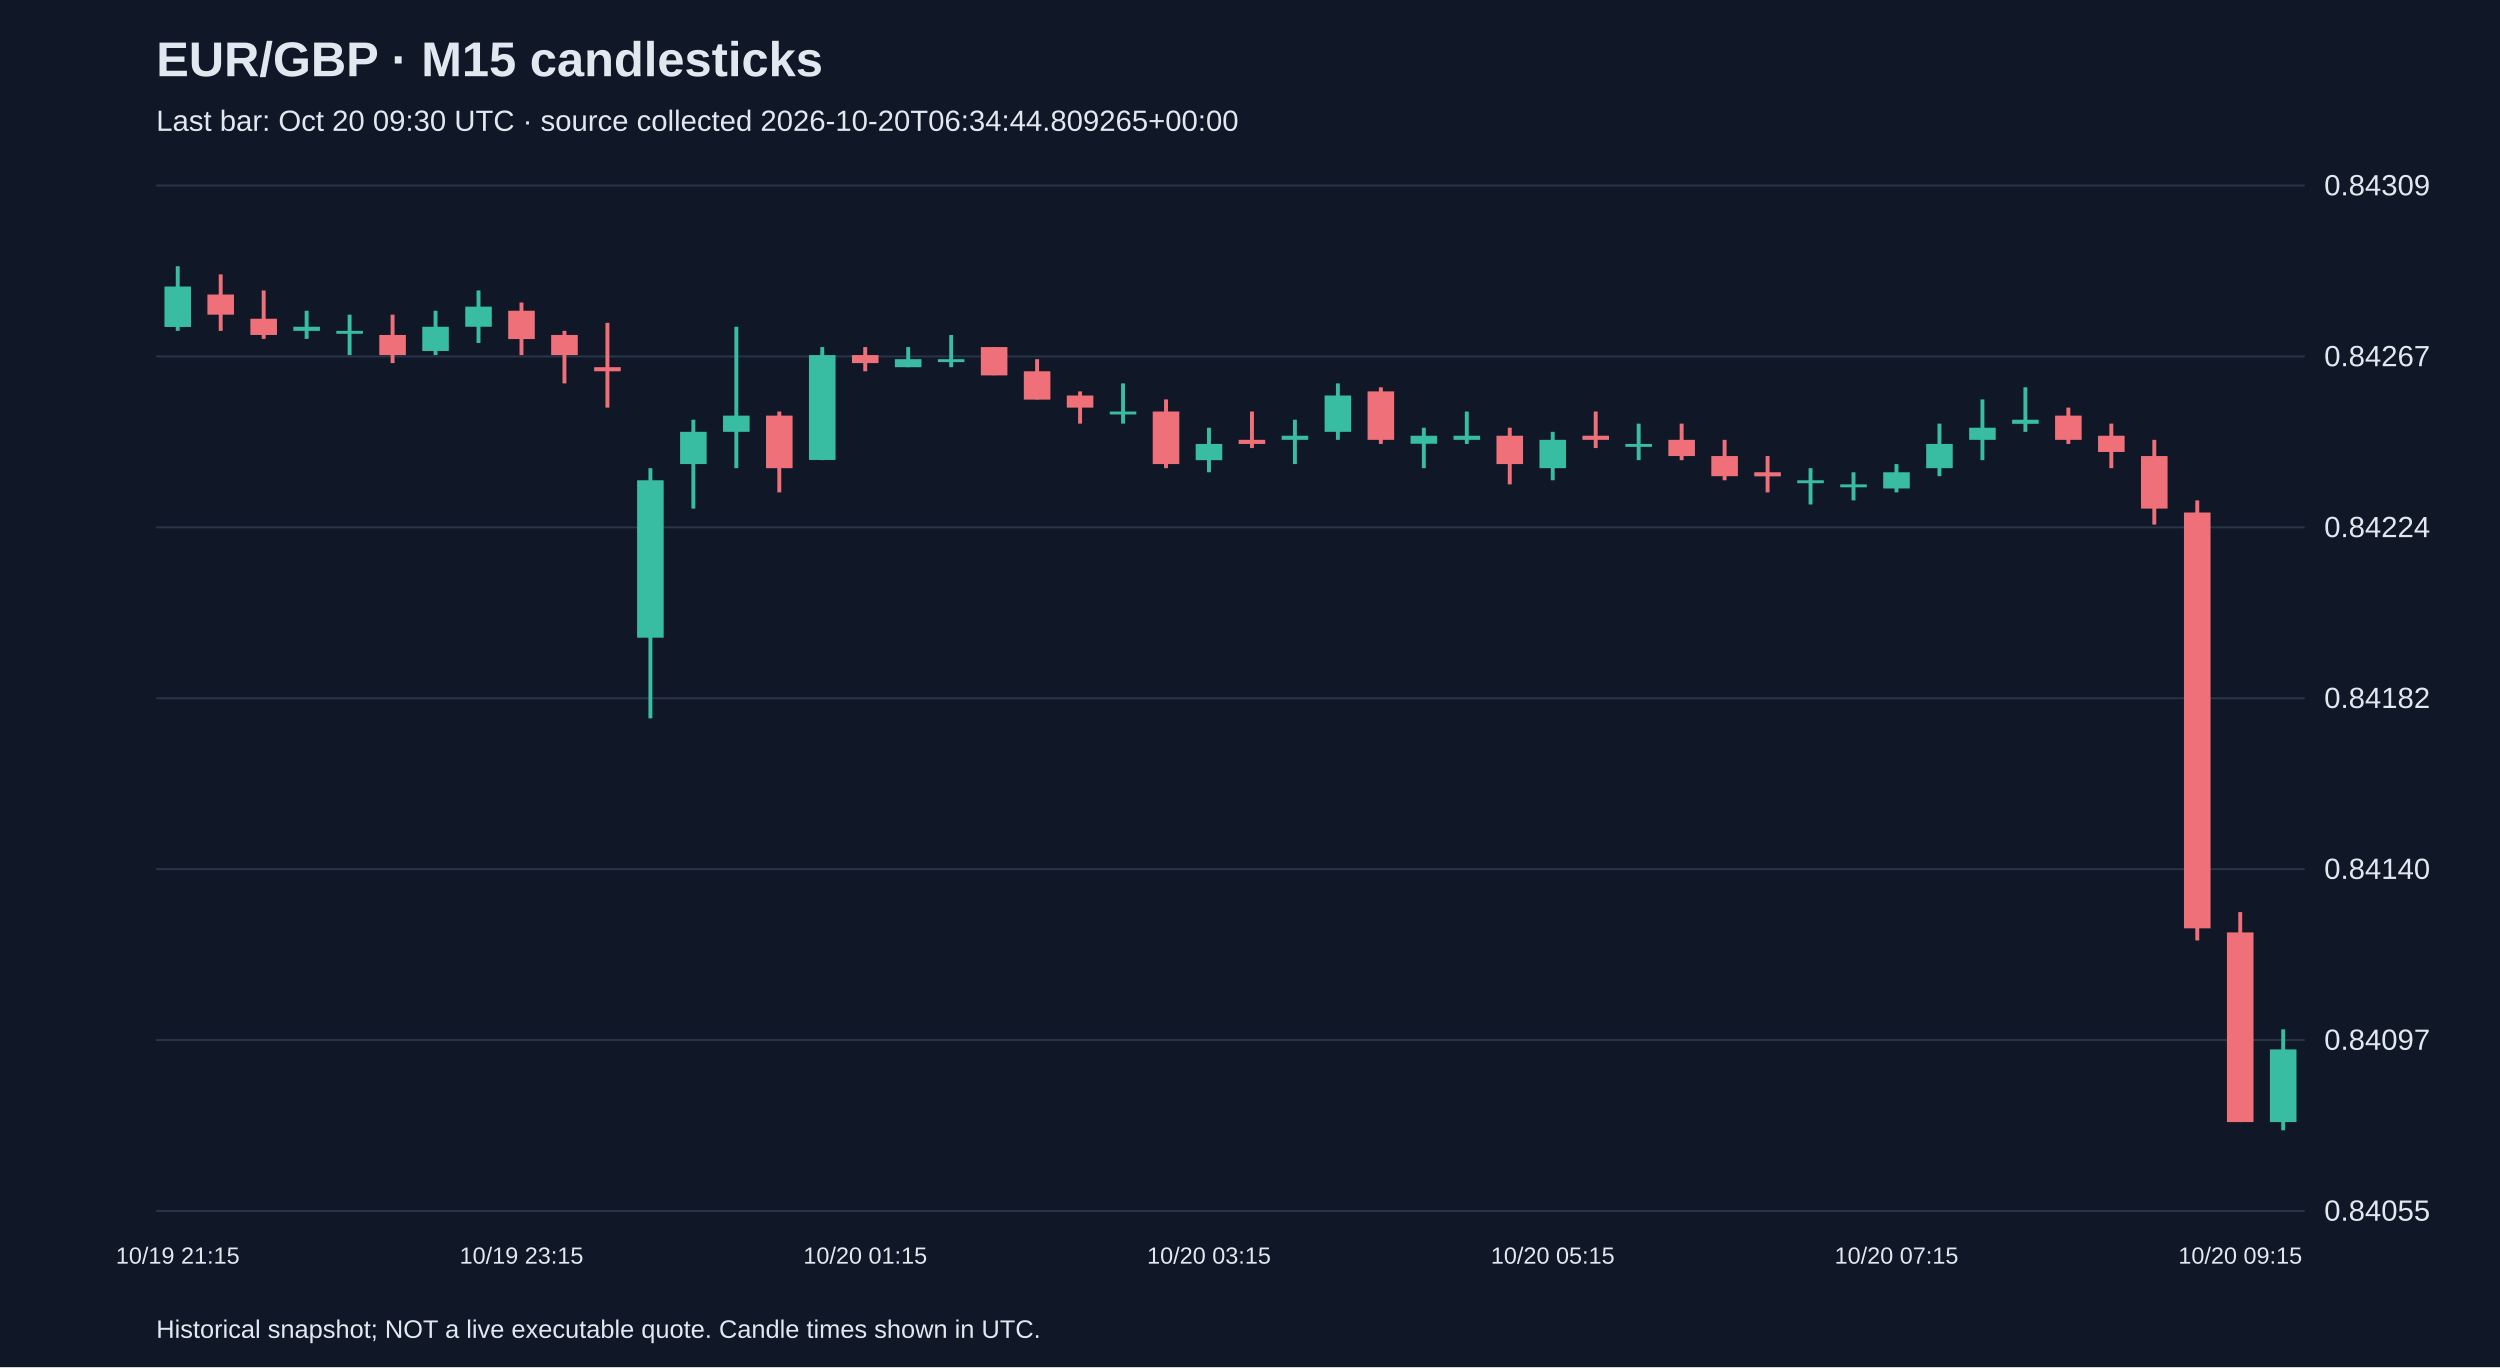
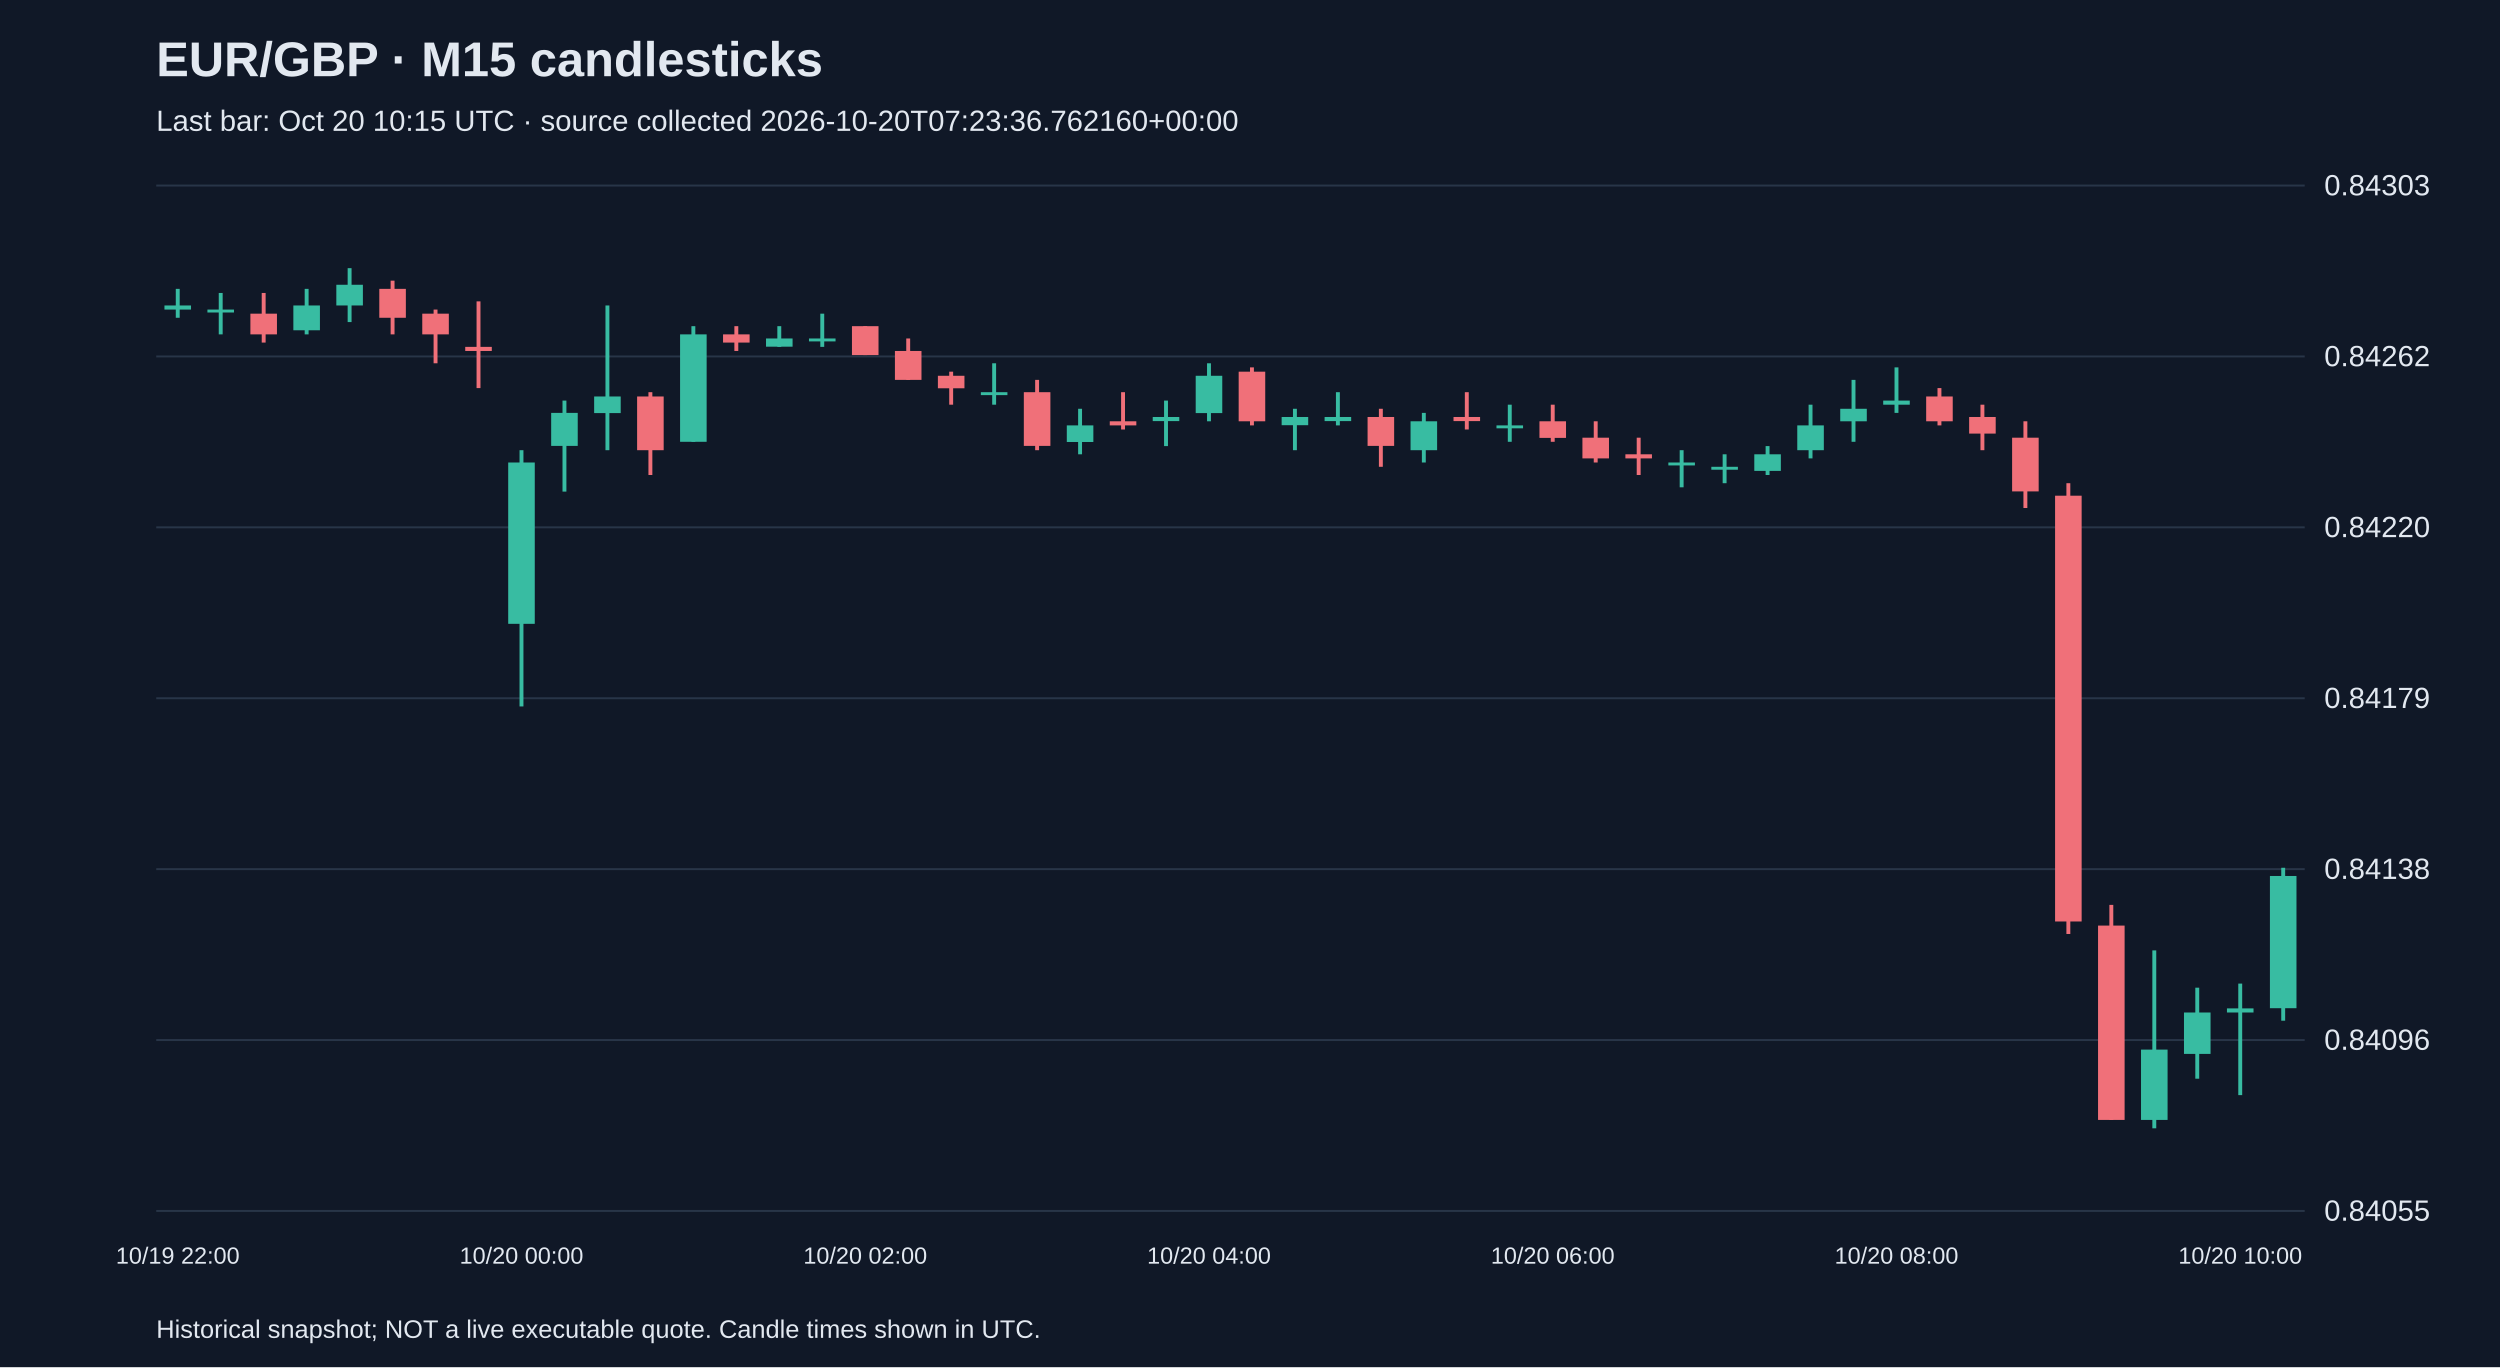
<svg xmlns="http://www.w3.org/2000/svg" viewBox="0 0 1280 700">
  <rect width="100%" height="100%" fill="#101827" />
  <style>text{font-family:Arial,sans-serif;fill:#e2e8f0}</style>
  <text x="80" y="39" font-size="25" font-weight="bold">EUR/GBP · M15 candlesticks</text>
-   <text x="80" y="67" font-size="15" fill="#a6b1c5">Last bar: Oct 20 09:30 UTC · source collected 2026-10-20T06:34:44.809265+00:00</text>
+   <text x="80" y="67" font-size="15" fill="#a6b1c5">Last bar: Oct 20 10:15 UTC · source collected 2026-10-20T07:23:36.762160+00:00</text>
  <line x1="80" y1="620.0" x2="1180" y2="620.0" stroke="#283548" />
  <text x="1190" y="625.0" font-size="15">0.84055</text>
  <line x1="80" y1="532.5" x2="1180" y2="532.5" stroke="#283548" />
-   <text x="1190" y="537.5" font-size="15">0.84097</text>
+   <text x="1190" y="537.5" font-size="15">0.84096</text>
  <line x1="80" y1="445.0" x2="1180" y2="445.0" stroke="#283548" />
-   <text x="1190" y="450.0" font-size="15">0.84140</text>
+   <text x="1190" y="450.0" font-size="15">0.84138</text>
  <line x1="80" y1="357.5" x2="1180" y2="357.5" stroke="#283548" />
-   <text x="1190" y="362.5" font-size="15">0.84182</text>
+   <text x="1190" y="362.5" font-size="15">0.84179</text>
  <line x1="80" y1="270.0" x2="1180" y2="270.0" stroke="#283548" />
-   <text x="1190" y="275.0" font-size="15">0.84224</text>
+   <text x="1190" y="275.0" font-size="15">0.84220</text>
  <line x1="80" y1="182.5" x2="1180" y2="182.5" stroke="#283548" />
-   <text x="1190" y="187.5" font-size="15">0.84267</text>
+   <text x="1190" y="187.5" font-size="15">0.84262</text>
  <line x1="80" y1="95.0" x2="1180" y2="95.0" stroke="#283548" />
-   <text x="1190" y="100.0" font-size="15">0.84309</text>
-   <line x1="91.0" y1="136.3" x2="91.0" y2="169.4" stroke="#38bca2" stroke-width="2" />
-   <rect x="84.2" y="146.7" width="13.6" height="20.7" fill="#38bca2" />
-   <text x="91.0" y="647" text-anchor="middle" font-size="12">10/19 21:15</text>
-   <line x1="113.0" y1="140.5" x2="113.0" y2="169.4" stroke="#f07079" stroke-width="2" />
-   <rect x="106.2" y="150.8" width="13.6" height="10.3" fill="#f07079" />
-   <line x1="135.0" y1="148.7" x2="135.0" y2="173.5" stroke="#f07079" stroke-width="2" />
-   <rect x="128.2" y="163.2" width="13.6" height="8.3" fill="#f07079" />
-   <line x1="157.0" y1="159.1" x2="157.0" y2="173.5" stroke="#38bca2" stroke-width="2" />
-   <rect x="150.2" y="167.3" width="13.6" height="2.1" fill="#38bca2" />
-   <line x1="179.0" y1="161.1" x2="179.0" y2="181.8" stroke="#38bca2" stroke-width="2" />
-   <rect x="172.2" y="169.4" width="13.6" height="1.5" fill="#38bca2" />
-   <line x1="201.0" y1="161.1" x2="201.0" y2="185.9" stroke="#f07079" stroke-width="2" />
-   <rect x="194.2" y="171.5" width="13.6" height="10.3" fill="#f07079" />
-   <line x1="223.0" y1="159.1" x2="223.0" y2="181.8" stroke="#38bca2" stroke-width="2" />
-   <rect x="216.2" y="167.3" width="13.6" height="12.4" fill="#38bca2" />
-   <line x1="245.0" y1="148.7" x2="245.0" y2="175.6" stroke="#38bca2" stroke-width="2" />
-   <rect x="238.2" y="157.0" width="13.6" height="10.3" fill="#38bca2" />
-   <line x1="267.0" y1="154.9" x2="267.0" y2="181.8" stroke="#f07079" stroke-width="2" />
-   <rect x="260.2" y="159.1" width="13.6" height="14.5" fill="#f07079" />
-   <text x="267.0" y="647" text-anchor="middle" font-size="12">10/19 23:15</text>
-   <line x1="289.0" y1="169.4" x2="289.0" y2="196.3" stroke="#f07079" stroke-width="2" />
-   <rect x="282.2" y="171.5" width="13.6" height="10.3" fill="#f07079" />
-   <line x1="311.0" y1="165.3" x2="311.0" y2="208.7" stroke="#f07079" stroke-width="2" />
-   <rect x="304.2" y="188.0" width="13.6" height="2.1" fill="#f07079" />
-   <line x1="333.0" y1="239.7" x2="333.0" y2="367.8" stroke="#38bca2" stroke-width="2" />
-   <rect x="326.2" y="245.9" width="13.6" height="80.6" fill="#38bca2" />
-   <line x1="355.0" y1="214.9" x2="355.0" y2="260.4" stroke="#38bca2" stroke-width="2" />
-   <rect x="348.2" y="221.1" width="13.6" height="16.5" fill="#38bca2" />
-   <line x1="377.0" y1="167.3" x2="377.0" y2="239.7" stroke="#38bca2" stroke-width="2" />
-   <rect x="370.2" y="212.8" width="13.6" height="8.3" fill="#38bca2" />
-   <line x1="399.0" y1="210.7" x2="399.0" y2="252.1" stroke="#f07079" stroke-width="2" />
-   <rect x="392.2" y="212.8" width="13.6" height="26.9" fill="#f07079" />
-   <line x1="421.0" y1="177.7" x2="421.0" y2="235.6" stroke="#38bca2" stroke-width="2" />
-   <rect x="414.2" y="181.8" width="13.6" height="53.7" fill="#38bca2" />
-   <line x1="443.0" y1="177.7" x2="443.0" y2="190.1" stroke="#f07079" stroke-width="2" />
-   <rect x="436.2" y="181.8" width="13.6" height="4.1" fill="#f07079" />
-   <text x="443.0" y="647" text-anchor="middle" font-size="12">10/20 01:15</text>
-   <line x1="465.0" y1="177.7" x2="465.0" y2="188.0" stroke="#38bca2" stroke-width="2" />
-   <rect x="458.2" y="183.9" width="13.6" height="4.1" fill="#38bca2" />
-   <line x1="487.0" y1="171.5" x2="487.0" y2="188.0" stroke="#38bca2" stroke-width="2" />
-   <rect x="480.2" y="183.9" width="13.6" height="1.5" fill="#38bca2" />
-   <line x1="509.0" y1="177.7" x2="509.0" y2="192.1" stroke="#f07079" stroke-width="2" />
-   <rect x="502.2" y="177.7" width="13.6" height="14.5" fill="#f07079" />
-   <line x1="531.0" y1="183.9" x2="531.0" y2="204.5" stroke="#f07079" stroke-width="2" />
-   <rect x="524.2" y="190.1" width="13.6" height="14.5" fill="#f07079" />
-   <line x1="553.0" y1="200.4" x2="553.0" y2="216.9" stroke="#f07079" stroke-width="2" />
-   <rect x="546.2" y="202.5" width="13.6" height="6.2" fill="#f07079" />
-   <line x1="575.0" y1="196.3" x2="575.0" y2="216.9" stroke="#38bca2" stroke-width="2" />
-   <rect x="568.2" y="210.7" width="13.6" height="1.5" fill="#38bca2" />
-   <line x1="597.0" y1="204.5" x2="597.0" y2="239.7" stroke="#f07079" stroke-width="2" />
-   <rect x="590.2" y="210.7" width="13.6" height="26.9" fill="#f07079" />
-   <line x1="619.0" y1="219.0" x2="619.0" y2="241.8" stroke="#38bca2" stroke-width="2" />
-   <rect x="612.2" y="227.3" width="13.6" height="8.3" fill="#38bca2" />
-   <text x="619.0" y="647" text-anchor="middle" font-size="12">10/20 03:15</text>
-   <line x1="641.0" y1="210.7" x2="641.0" y2="229.4" stroke="#f07079" stroke-width="2" />
-   <rect x="634.2" y="225.2" width="13.6" height="2.1" fill="#f07079" />
-   <line x1="663.0" y1="214.9" x2="663.0" y2="237.6" stroke="#38bca2" stroke-width="2" />
-   <rect x="656.2" y="223.1" width="13.6" height="2.1" fill="#38bca2" />
-   <line x1="685.0" y1="196.3" x2="685.0" y2="225.2" stroke="#38bca2" stroke-width="2" />
-   <rect x="678.2" y="202.5" width="13.6" height="18.6" fill="#38bca2" />
-   <line x1="707.0" y1="198.3" x2="707.0" y2="227.3" stroke="#f07079" stroke-width="2" />
-   <rect x="700.2" y="200.4" width="13.6" height="24.8" fill="#f07079" />
-   <line x1="729.0" y1="219.0" x2="729.0" y2="239.7" stroke="#38bca2" stroke-width="2" />
-   <rect x="722.2" y="223.1" width="13.6" height="4.1" fill="#38bca2" />
-   <line x1="751.0" y1="210.7" x2="751.0" y2="227.3" stroke="#38bca2" stroke-width="2" />
-   <rect x="744.2" y="223.1" width="13.6" height="2.1" fill="#38bca2" />
-   <line x1="773.0" y1="219.0" x2="773.0" y2="248.0" stroke="#f07079" stroke-width="2" />
-   <rect x="766.2" y="223.1" width="13.6" height="14.5" fill="#f07079" />
-   <line x1="795.0" y1="221.1" x2="795.0" y2="245.9" stroke="#38bca2" stroke-width="2" />
-   <rect x="788.2" y="225.2" width="13.6" height="14.5" fill="#38bca2" />
-   <text x="795.0" y="647" text-anchor="middle" font-size="12">10/20 05:15</text>
-   <line x1="817.0" y1="210.7" x2="817.0" y2="229.4" stroke="#f07079" stroke-width="2" />
-   <rect x="810.2" y="223.1" width="13.6" height="2.1" fill="#f07079" />
-   <line x1="839.0" y1="216.9" x2="839.0" y2="235.6" stroke="#38bca2" stroke-width="2" />
-   <rect x="832.2" y="227.3" width="13.6" height="1.5" fill="#38bca2" />
-   <line x1="861.0" y1="216.9" x2="861.0" y2="235.6" stroke="#f07079" stroke-width="2" />
-   <rect x="854.2" y="225.2" width="13.6" height="8.3" fill="#f07079" />
-   <line x1="883.0" y1="225.2" x2="883.0" y2="245.9" stroke="#f07079" stroke-width="2" />
-   <rect x="876.2" y="233.5" width="13.6" height="10.3" fill="#f07079" />
-   <line x1="905.0" y1="233.5" x2="905.0" y2="252.1" stroke="#f07079" stroke-width="2" />
-   <rect x="898.2" y="241.8" width="13.6" height="2.1" fill="#f07079" />
-   <line x1="927.0" y1="239.7" x2="927.0" y2="258.3" stroke="#38bca2" stroke-width="2" />
-   <rect x="920.2" y="245.9" width="13.6" height="1.5" fill="#38bca2" />
-   <line x1="949.0" y1="241.8" x2="949.0" y2="256.2" stroke="#38bca2" stroke-width="2" />
-   <rect x="942.2" y="248.0" width="13.6" height="1.5" fill="#38bca2" />
-   <line x1="971.0" y1="237.6" x2="971.0" y2="252.1" stroke="#38bca2" stroke-width="2" />
-   <rect x="964.2" y="241.8" width="13.6" height="8.3" fill="#38bca2" />
-   <text x="971.0" y="647" text-anchor="middle" font-size="12">10/20 07:15</text>
-   <line x1="993.0" y1="216.9" x2="993.0" y2="243.8" stroke="#38bca2" stroke-width="2" />
-   <rect x="986.2" y="227.3" width="13.6" height="12.4" fill="#38bca2" />
-   <line x1="1015.0" y1="204.5" x2="1015.0" y2="235.6" stroke="#38bca2" stroke-width="2" />
-   <rect x="1008.2" y="219.0" width="13.6" height="6.2" fill="#38bca2" />
-   <line x1="1037.0" y1="198.3" x2="1037.0" y2="221.1" stroke="#38bca2" stroke-width="2" />
-   <rect x="1030.2" y="214.9" width="13.6" height="2.1" fill="#38bca2" />
-   <line x1="1059.0" y1="208.7" x2="1059.0" y2="227.3" stroke="#f07079" stroke-width="2" />
-   <rect x="1052.2" y="212.8" width="13.6" height="12.4" fill="#f07079" />
-   <line x1="1081.0" y1="216.9" x2="1081.0" y2="239.7" stroke="#f07079" stroke-width="2" />
-   <rect x="1074.2" y="223.1" width="13.6" height="8.3" fill="#f07079" />
-   <line x1="1103.0" y1="225.2" x2="1103.0" y2="268.6" stroke="#f07079" stroke-width="2" />
-   <rect x="1096.2" y="233.5" width="13.6" height="26.9" fill="#f07079" />
-   <line x1="1125.0" y1="256.2" x2="1125.0" y2="481.5" stroke="#f07079" stroke-width="2" />
-   <rect x="1118.2" y="262.4" width="13.6" height="212.9" fill="#f07079" />
-   <line x1="1147.0" y1="467.0" x2="1147.0" y2="574.5" stroke="#f07079" stroke-width="2" />
-   <rect x="1140.2" y="477.4" width="13.6" height="97.1" fill="#f07079" />
-   <text x="1147.0" y="647" text-anchor="middle" font-size="12">10/20 09:15</text>
-   <line x1="1169.0" y1="527.0" x2="1169.0" y2="578.7" stroke="#38bca2" stroke-width="2" />
-   <rect x="1162.2" y="537.3" width="13.6" height="37.2" fill="#38bca2" />
+   <text x="1190" y="100.0" font-size="15">0.84303</text>
+   <line x1="91.0" y1="147.9" x2="91.0" y2="162.7" stroke="#38bca2" stroke-width="2" />
+   <rect x="84.2" y="156.4" width="13.6" height="2.1" fill="#38bca2" />
+   <text x="91.0" y="647" text-anchor="middle" font-size="12">10/19 22:00</text>
+   <line x1="113.0" y1="150.0" x2="113.0" y2="171.2" stroke="#38bca2" stroke-width="2" />
+   <rect x="106.2" y="158.5" width="13.6" height="1.5" fill="#38bca2" />
+   <line x1="135.0" y1="150.0" x2="135.0" y2="175.4" stroke="#f07079" stroke-width="2" />
+   <rect x="128.2" y="160.6" width="13.6" height="10.6" fill="#f07079" />
+   <line x1="157.0" y1="147.9" x2="157.0" y2="171.2" stroke="#38bca2" stroke-width="2" />
+   <rect x="150.2" y="156.4" width="13.6" height="12.7" fill="#38bca2" />
+   <line x1="179.0" y1="137.3" x2="179.0" y2="164.9" stroke="#38bca2" stroke-width="2" />
+   <rect x="172.2" y="145.8" width="13.6" height="10.6" fill="#38bca2" />
+   <line x1="201.0" y1="143.7" x2="201.0" y2="171.2" stroke="#f07079" stroke-width="2" />
+   <rect x="194.2" y="147.9" width="13.6" height="14.8" fill="#f07079" />
+   <line x1="223.0" y1="158.5" x2="223.0" y2="186.0" stroke="#f07079" stroke-width="2" />
+   <rect x="216.2" y="160.6" width="13.6" height="10.6" fill="#f07079" />
+   <line x1="245.0" y1="154.3" x2="245.0" y2="198.7" stroke="#f07079" stroke-width="2" />
+   <rect x="238.2" y="177.6" width="13.6" height="2.1" fill="#f07079" />
+   <line x1="267.0" y1="230.5" x2="267.0" y2="361.7" stroke="#38bca2" stroke-width="2" />
+   <rect x="260.2" y="236.8" width="13.6" height="82.6" fill="#38bca2" />
+   <text x="267.0" y="647" text-anchor="middle" font-size="12">10/20 00:00</text>
+   <line x1="289.0" y1="205.1" x2="289.0" y2="251.7" stroke="#38bca2" stroke-width="2" />
+   <rect x="282.2" y="211.4" width="13.6" height="16.9" fill="#38bca2" />
+   <line x1="311.0" y1="156.4" x2="311.0" y2="230.5" stroke="#38bca2" stroke-width="2" />
+   <rect x="304.2" y="203.0" width="13.6" height="8.5" fill="#38bca2" />
+   <line x1="333.0" y1="200.8" x2="333.0" y2="243.2" stroke="#f07079" stroke-width="2" />
+   <rect x="326.2" y="203.0" width="13.6" height="27.5" fill="#f07079" />
+   <line x1="355.0" y1="167.0" x2="355.0" y2="226.2" stroke="#38bca2" stroke-width="2" />
+   <rect x="348.2" y="171.2" width="13.6" height="55.0" fill="#38bca2" />
+   <line x1="377.0" y1="167.0" x2="377.0" y2="179.7" stroke="#f07079" stroke-width="2" />
+   <rect x="370.2" y="171.2" width="13.6" height="4.2" fill="#f07079" />
+   <line x1="399.0" y1="167.0" x2="399.0" y2="177.6" stroke="#38bca2" stroke-width="2" />
+   <rect x="392.2" y="173.3" width="13.6" height="4.2" fill="#38bca2" />
+   <line x1="421.0" y1="160.6" x2="421.0" y2="177.6" stroke="#38bca2" stroke-width="2" />
+   <rect x="414.2" y="173.3" width="13.6" height="1.5" fill="#38bca2" />
+   <line x1="443.0" y1="167.0" x2="443.0" y2="181.8" stroke="#f07079" stroke-width="2" />
+   <rect x="436.2" y="167.0" width="13.6" height="14.8" fill="#f07079" />
+   <text x="443.0" y="647" text-anchor="middle" font-size="12">10/20 02:00</text>
+   <line x1="465.0" y1="173.3" x2="465.0" y2="194.5" stroke="#f07079" stroke-width="2" />
+   <rect x="458.2" y="179.7" width="13.6" height="14.8" fill="#f07079" />
+   <line x1="487.0" y1="190.3" x2="487.0" y2="207.2" stroke="#f07079" stroke-width="2" />
+   <rect x="480.2" y="192.4" width="13.6" height="6.4" fill="#f07079" />
+   <line x1="509.0" y1="186.0" x2="509.0" y2="207.2" stroke="#38bca2" stroke-width="2" />
+   <rect x="502.2" y="200.8" width="13.6" height="1.5" fill="#38bca2" />
+   <line x1="531.0" y1="194.5" x2="531.0" y2="230.5" stroke="#f07079" stroke-width="2" />
+   <rect x="524.2" y="200.8" width="13.6" height="27.5" fill="#f07079" />
+   <line x1="553.0" y1="209.3" x2="553.0" y2="232.6" stroke="#38bca2" stroke-width="2" />
+   <rect x="546.2" y="217.8" width="13.6" height="8.5" fill="#38bca2" />
+   <line x1="575.0" y1="200.8" x2="575.0" y2="219.9" stroke="#f07079" stroke-width="2" />
+   <rect x="568.2" y="215.7" width="13.6" height="2.1" fill="#f07079" />
+   <line x1="597.0" y1="205.1" x2="597.0" y2="228.4" stroke="#38bca2" stroke-width="2" />
+   <rect x="590.2" y="213.5" width="13.6" height="2.1" fill="#38bca2" />
+   <line x1="619.0" y1="186.0" x2="619.0" y2="215.7" stroke="#38bca2" stroke-width="2" />
+   <rect x="612.2" y="192.4" width="13.6" height="19.1" fill="#38bca2" />
+   <text x="619.0" y="647" text-anchor="middle" font-size="12">10/20 04:00</text>
+   <line x1="641.0" y1="188.1" x2="641.0" y2="217.8" stroke="#f07079" stroke-width="2" />
+   <rect x="634.2" y="190.3" width="13.6" height="25.4" fill="#f07079" />
+   <line x1="663.0" y1="209.3" x2="663.0" y2="230.5" stroke="#38bca2" stroke-width="2" />
+   <rect x="656.2" y="213.5" width="13.6" height="4.2" fill="#38bca2" />
+   <line x1="685.0" y1="200.8" x2="685.0" y2="217.8" stroke="#38bca2" stroke-width="2" />
+   <rect x="678.2" y="213.5" width="13.6" height="2.1" fill="#38bca2" />
+   <line x1="707.0" y1="209.3" x2="707.0" y2="239.0" stroke="#f07079" stroke-width="2" />
+   <rect x="700.2" y="213.5" width="13.6" height="14.8" fill="#f07079" />
+   <line x1="729.0" y1="211.4" x2="729.0" y2="236.8" stroke="#38bca2" stroke-width="2" />
+   <rect x="722.2" y="215.7" width="13.6" height="14.8" fill="#38bca2" />
+   <line x1="751.0" y1="200.8" x2="751.0" y2="219.9" stroke="#f07079" stroke-width="2" />
+   <rect x="744.2" y="213.5" width="13.6" height="2.1" fill="#f07079" />
+   <line x1="773.0" y1="207.2" x2="773.0" y2="226.2" stroke="#38bca2" stroke-width="2" />
+   <rect x="766.2" y="217.8" width="13.6" height="1.5" fill="#38bca2" />
+   <line x1="795.0" y1="207.2" x2="795.0" y2="226.2" stroke="#f07079" stroke-width="2" />
+   <rect x="788.2" y="215.7" width="13.6" height="8.5" fill="#f07079" />
+   <text x="795.0" y="647" text-anchor="middle" font-size="12">10/20 06:00</text>
+   <line x1="817.0" y1="215.7" x2="817.0" y2="236.8" stroke="#f07079" stroke-width="2" />
+   <rect x="810.2" y="224.1" width="13.6" height="10.6" fill="#f07079" />
+   <line x1="839.0" y1="224.1" x2="839.0" y2="243.2" stroke="#f07079" stroke-width="2" />
+   <rect x="832.2" y="232.6" width="13.6" height="2.1" fill="#f07079" />
+   <line x1="861.0" y1="230.5" x2="861.0" y2="249.5" stroke="#38bca2" stroke-width="2" />
+   <rect x="854.2" y="236.8" width="13.6" height="1.5" fill="#38bca2" />
+   <line x1="883.0" y1="232.6" x2="883.0" y2="247.4" stroke="#38bca2" stroke-width="2" />
+   <rect x="876.2" y="239.0" width="13.6" height="1.5" fill="#38bca2" />
+   <line x1="905.0" y1="228.4" x2="905.0" y2="243.2" stroke="#38bca2" stroke-width="2" />
+   <rect x="898.2" y="232.6" width="13.6" height="8.5" fill="#38bca2" />
+   <line x1="927.0" y1="207.2" x2="927.0" y2="234.7" stroke="#38bca2" stroke-width="2" />
+   <rect x="920.2" y="217.8" width="13.6" height="12.7" fill="#38bca2" />
+   <line x1="949.0" y1="194.5" x2="949.0" y2="226.2" stroke="#38bca2" stroke-width="2" />
+   <rect x="942.2" y="209.3" width="13.6" height="6.4" fill="#38bca2" />
+   <line x1="971.0" y1="188.1" x2="971.0" y2="211.4" stroke="#38bca2" stroke-width="2" />
+   <rect x="964.2" y="205.1" width="13.6" height="2.1" fill="#38bca2" />
+   <text x="971.0" y="647" text-anchor="middle" font-size="12">10/20 08:00</text>
+   <line x1="993.0" y1="198.7" x2="993.0" y2="217.8" stroke="#f07079" stroke-width="2" />
+   <rect x="986.2" y="203.0" width="13.6" height="12.7" fill="#f07079" />
+   <line x1="1015.0" y1="207.2" x2="1015.0" y2="230.5" stroke="#f07079" stroke-width="2" />
+   <rect x="1008.2" y="213.5" width="13.6" height="8.5" fill="#f07079" />
+   <line x1="1037.0" y1="215.7" x2="1037.0" y2="260.1" stroke="#f07079" stroke-width="2" />
+   <rect x="1030.2" y="224.1" width="13.6" height="27.5" fill="#f07079" />
+   <line x1="1059.0" y1="247.4" x2="1059.0" y2="478.2" stroke="#f07079" stroke-width="2" />
+   <rect x="1052.2" y="253.8" width="13.6" height="218.0" fill="#f07079" />
+   <line x1="1081.0" y1="463.3" x2="1081.0" y2="573.4" stroke="#f07079" stroke-width="2" />
+   <rect x="1074.2" y="473.9" width="13.6" height="99.5" fill="#f07079" />
+   <line x1="1103.0" y1="486.6" x2="1103.0" y2="577.7" stroke="#38bca2" stroke-width="2" />
+   <rect x="1096.2" y="537.4" width="13.6" height="36.0" fill="#38bca2" />
+   <line x1="1125.0" y1="505.7" x2="1125.0" y2="552.3" stroke="#38bca2" stroke-width="2" />
+   <rect x="1118.2" y="518.4" width="13.6" height="21.2" fill="#38bca2" />
+   <line x1="1147.0" y1="503.6" x2="1147.0" y2="560.7" stroke="#38bca2" stroke-width="2" />
+   <rect x="1140.2" y="516.3" width="13.6" height="2.1" fill="#38bca2" />
+   <text x="1147.0" y="647" text-anchor="middle" font-size="12">10/20 10:00</text>
+   <line x1="1169.0" y1="444.3" x2="1169.0" y2="522.6" stroke="#38bca2" stroke-width="2" />
+   <rect x="1162.2" y="448.5" width="13.6" height="67.7" fill="#38bca2" />
  <text x="80" y="685" font-size="13">Historical snapshot; NOT a live executable quote. Candle times shown in UTC.</text>
</svg>
